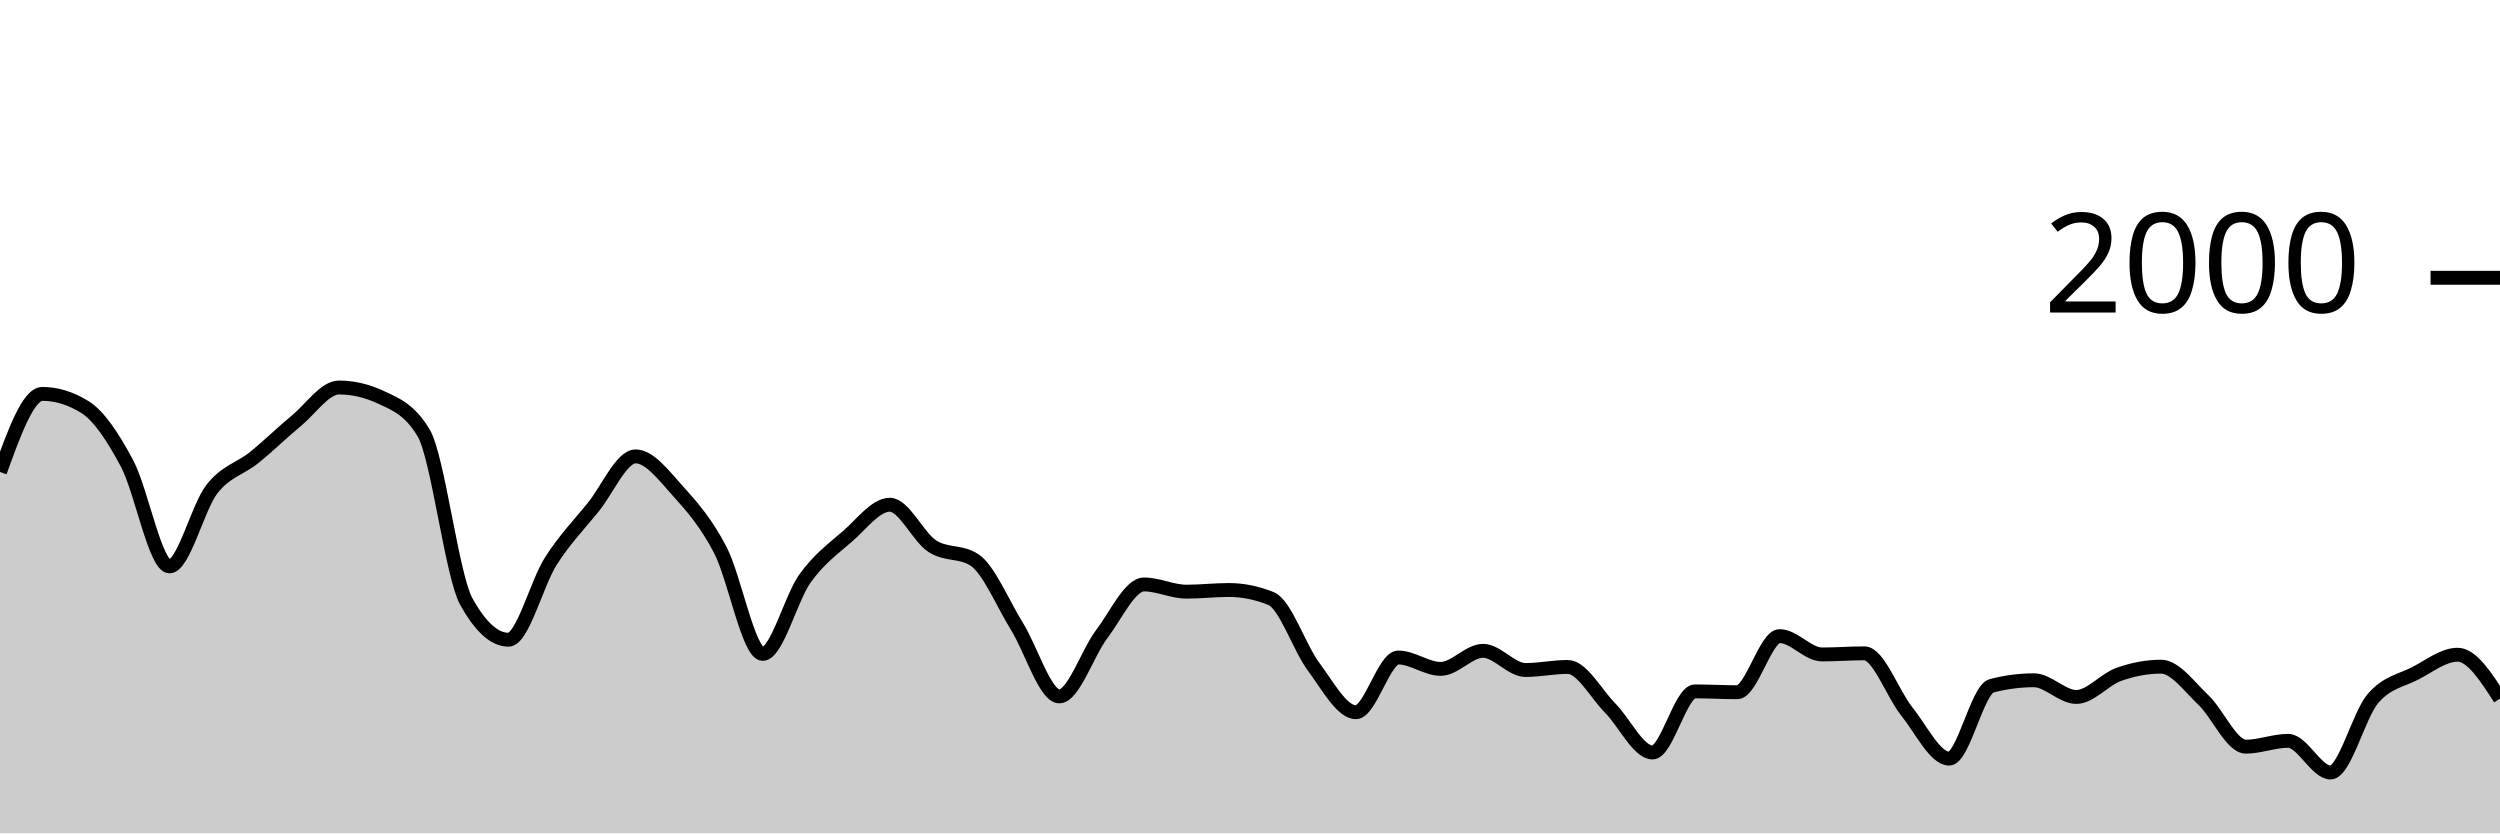
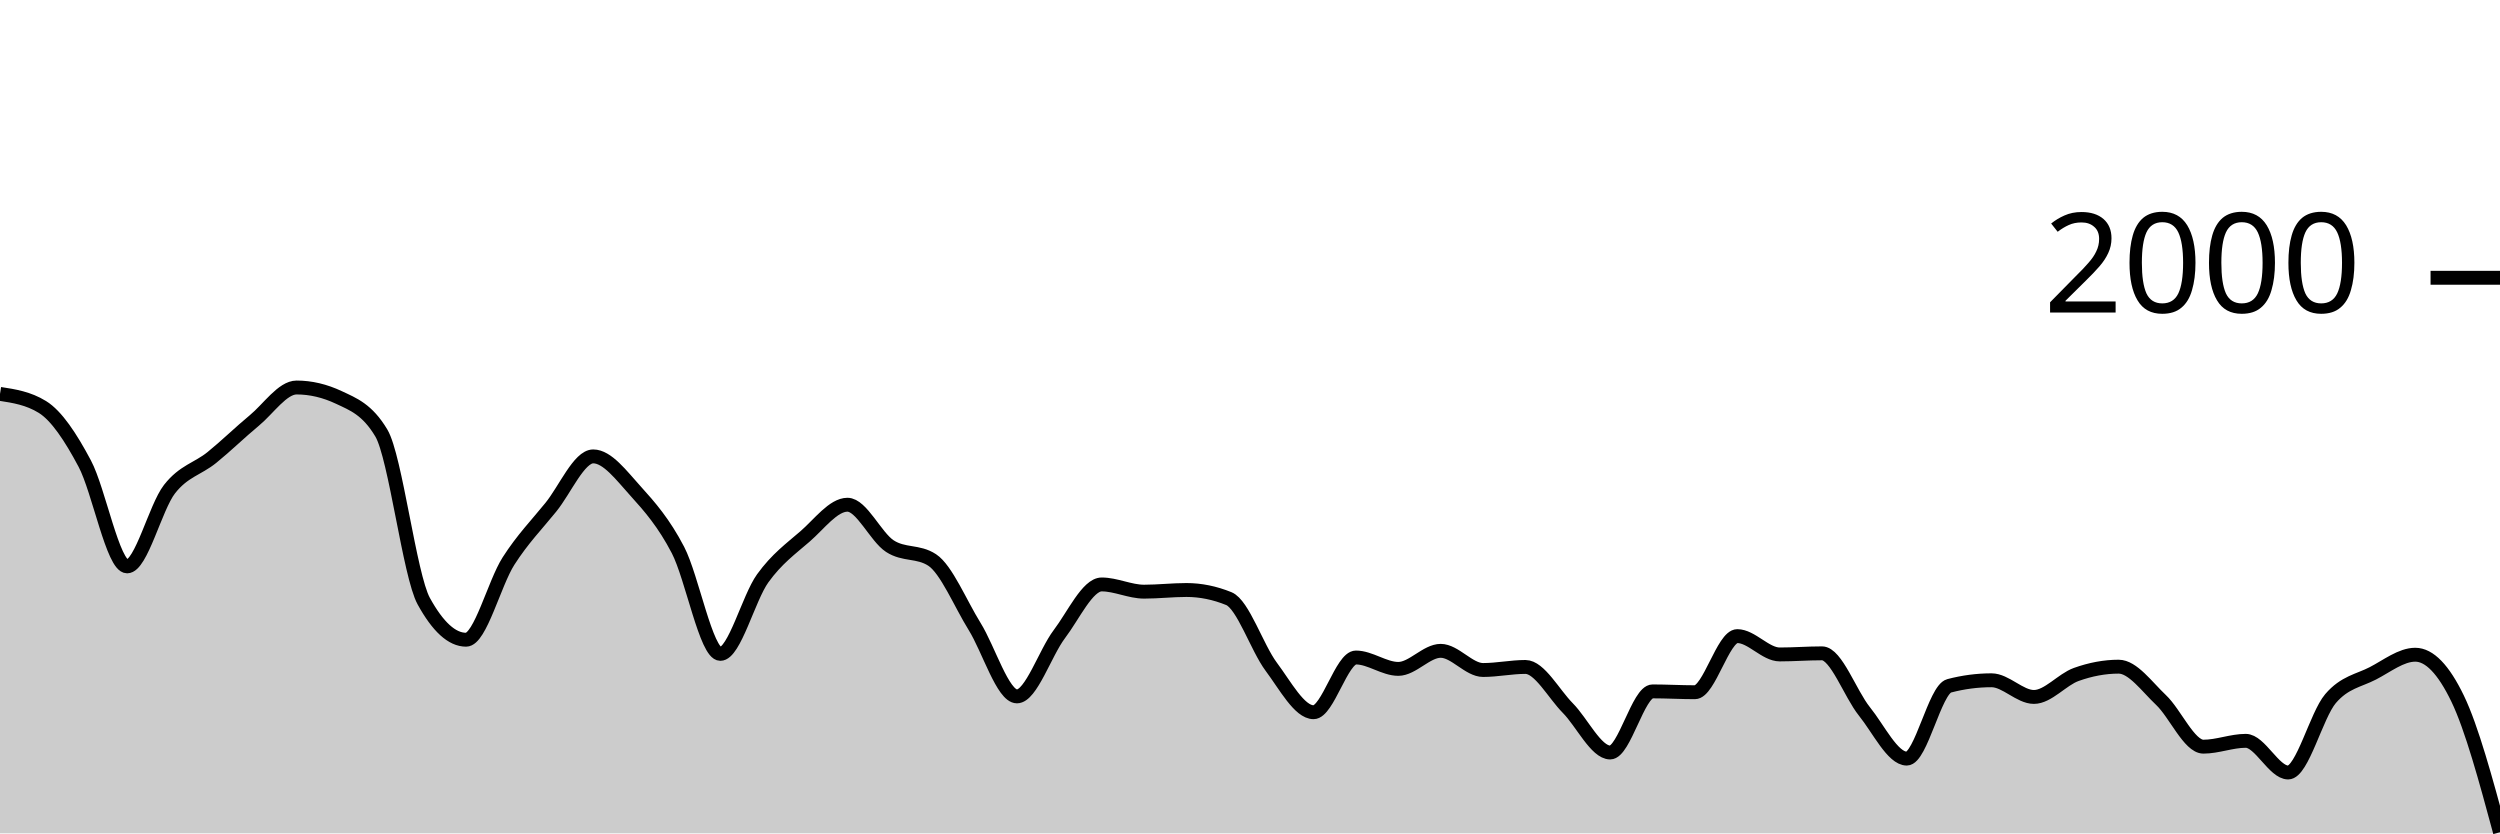
<svg xmlns="http://www.w3.org/2000/svg" viewBox="0 0 180 60">
  <g transform="translate(0,20)">
-     <path class="area" fill="rgba(0, 0, 0, 0.2)" d="M0,13.98C1.017,11.17,2.034,8.36,3.051,8.36C4.068,8.36,5.085,8.673,6.102,9.3C7.119,9.927,8.136,11.467,9.153,13.38C10.169,15.293,11.186,20.78,12.203,20.78C13.22,20.78,14.237,16.527,15.254,15.22C16.271,13.913,17.288,13.763,18.305,12.94C19.322,12.117,20.339,11.12,21.356,10.28C22.373,9.44,23.39,7.9,24.407,7.9C25.424,7.9,26.441,8.14,27.458,8.62C28.475,9.1,29.492,9.473,30.508,11.18C31.525,12.887,32.542,21.427,33.559,23.28C34.576,25.133,35.593,26.06,36.61,26.06C37.627,26.06,38.644,21.99,39.661,20.4C40.678,18.81,41.695,17.777,42.712,16.52C43.729,15.263,44.746,12.86,45.763,12.86C46.78,12.86,47.797,14.237,48.814,15.36C49.831,16.483,50.847,17.647,51.864,19.6C52.881,21.553,53.898,27.08,54.915,27.08C55.932,27.08,56.949,23.05,57.966,21.64C58.983,20.23,60,19.503,61.017,18.62C62.034,17.737,63.051,16.34,64.068,16.34C65.085,16.34,66.102,18.657,67.119,19.32C68.136,19.983,69.153,19.653,70.169,20.32C71.186,20.987,72.203,23.463,73.22,25.1C74.237,26.737,75.254,30.14,76.271,30.14C77.288,30.14,78.305,27.003,79.322,25.66C80.339,24.317,81.356,22.08,82.373,22.08C83.39,22.08,84.407,22.6,85.424,22.6C86.441,22.6,87.458,22.48,88.475,22.48C89.492,22.48,90.508,22.687,91.525,23.1C92.542,23.513,93.559,26.637,94.576,28C95.593,29.363,96.61,31.28,97.627,31.28C98.644,31.28,99.661,27.34,100.678,27.34C101.695,27.34,102.712,28.16,103.729,28.16C104.746,28.16,105.763,26.86,106.78,26.86C107.797,26.86,108.814,28.24,109.831,28.24C110.847,28.24,111.864,28.02,112.881,28.02C113.898,28.02,114.915,29.953,115.932,30.98C116.949,32.007,117.966,34.18,118.983,34.18C120,34.18,121.017,29.78,122.034,29.78C123.051,29.78,124.068,29.84,125.085,29.84C126.102,29.84,127.119,25.8,128.136,25.8C129.153,25.8,130.169,27.12,131.186,27.12C132.203,27.12,133.22,27.04,134.237,27.04C135.254,27.04,136.271,29.957,137.288,31.22C138.305,32.483,139.322,34.62,140.339,34.62C141.356,34.62,142.373,29.647,143.39,29.38C144.407,29.113,145.424,28.98,146.441,28.98C147.458,28.98,148.475,30.18,149.492,30.18C150.508,30.18,151.525,28.923,152.542,28.56C153.559,28.197,154.576,28,155.593,28C156.61,28,157.627,29.44,158.644,30.4C159.661,31.36,160.678,33.76,161.695,33.76C162.712,33.76,163.729,33.34,164.746,33.34C165.763,33.34,166.78,35.62,167.797,35.62C168.814,35.62,169.831,31.49,170.847,30.3C171.864,29.11,172.881,29.007,173.898,28.48C174.915,27.953,175.932,27.14,176.949,27.14C177.966,27.14,178.983,28.72,180,30.3L180,40C178.983,40,177.966,40,176.949,40C175.932,40,174.915,40,173.898,40C172.881,40,171.864,40,170.847,40C169.831,40,168.814,40,167.797,40C166.78,40,165.763,40,164.746,40C163.729,40,162.712,40,161.695,40C160.678,40,159.661,40,158.644,40C157.627,40,156.61,40,155.593,40C154.576,40,153.559,40,152.542,40C151.525,40,150.508,40,149.492,40C148.475,40,147.458,40,146.441,40C145.424,40,144.407,40,143.39,40C142.373,40,141.356,40,140.339,40C139.322,40,138.305,40,137.288,40C136.271,40,135.254,40,134.237,40C133.22,40,132.203,40,131.186,40C130.169,40,129.153,40,128.136,40C127.119,40,126.102,40,125.085,40C124.068,40,123.051,40,122.034,40C121.017,40,120,40,118.983,40C117.966,40,116.949,40,115.932,40C114.915,40,113.898,40,112.881,40C111.864,40,110.847,40,109.831,40C108.814,40,107.797,40,106.78,40C105.763,40,104.746,40,103.729,40C102.712,40,101.695,40,100.678,40C99.661,40,98.644,40,97.627,40C96.61,40,95.593,40,94.576,40C93.559,40,92.542,40,91.525,40C90.508,40,89.492,40,88.475,40C87.458,40,86.441,40,85.424,40C84.407,40,83.39,40,82.373,40C81.356,40,80.339,40,79.322,40C78.305,40,77.288,40,76.271,40C75.254,40,74.237,40,73.22,40C72.203,40,71.186,40,70.169,40C69.153,40,68.136,40,67.119,40C66.102,40,65.085,40,64.068,40C63.051,40,62.034,40,61.017,40C60,40,58.983,40,57.966,40C56.949,40,55.932,40,54.915,40C53.898,40,52.881,40,51.864,40C50.847,40,49.831,40,48.814,40C47.797,40,46.78,40,45.763,40C44.746,40,43.729,40,42.712,40C41.695,40,40.678,40,39.661,40C38.644,40,37.627,40,36.61,40C35.593,40,34.576,40,33.559,40C32.542,40,31.525,40,30.508,40C29.492,40,28.475,40,27.458,40C26.441,40,25.424,40,24.407,40C23.39,40,22.373,40,21.356,40C20.339,40,19.322,40,18.305,40C17.288,40,16.271,40,15.254,40C14.237,40,13.22,40,12.203,40C11.186,40,10.169,40,9.153,40C8.136,40,7.119,40,6.102,40C5.085,40,4.068,40,3.051,40C2.034,40,1.017,40,0,40Z" />
-     <path class="line" stroke="black" fill="none" d="M0,13.98C1.017,11.17,2.034,8.36,3.051,8.36C4.068,8.36,5.085,8.673,6.102,9.3C7.119,9.927,8.136,11.467,9.153,13.38C10.169,15.293,11.186,20.78,12.203,20.78C13.22,20.78,14.237,16.527,15.254,15.22C16.271,13.913,17.288,13.763,18.305,12.94C19.322,12.117,20.339,11.12,21.356,10.28C22.373,9.44,23.39,7.9,24.407,7.9C25.424,7.9,26.441,8.14,27.458,8.62C28.475,9.1,29.492,9.473,30.508,11.18C31.525,12.887,32.542,21.427,33.559,23.28C34.576,25.133,35.593,26.06,36.61,26.06C37.627,26.06,38.644,21.99,39.661,20.4C40.678,18.81,41.695,17.777,42.712,16.52C43.729,15.263,44.746,12.86,45.763,12.86C46.78,12.86,47.797,14.237,48.814,15.36C49.831,16.483,50.847,17.647,51.864,19.6C52.881,21.553,53.898,27.08,54.915,27.08C55.932,27.08,56.949,23.05,57.966,21.64C58.983,20.23,60,19.503,61.017,18.62C62.034,17.737,63.051,16.34,64.068,16.34C65.085,16.34,66.102,18.657,67.119,19.32C68.136,19.983,69.153,19.653,70.169,20.32C71.186,20.987,72.203,23.463,73.22,25.1C74.237,26.737,75.254,30.14,76.271,30.14C77.288,30.14,78.305,27.003,79.322,25.66C80.339,24.317,81.356,22.08,82.373,22.08C83.39,22.08,84.407,22.6,85.424,22.6C86.441,22.6,87.458,22.48,88.475,22.48C89.492,22.48,90.508,22.687,91.525,23.1C92.542,23.513,93.559,26.637,94.576,28C95.593,29.363,96.61,31.28,97.627,31.28C98.644,31.28,99.661,27.34,100.678,27.34C101.695,27.34,102.712,28.16,103.729,28.16C104.746,28.16,105.763,26.86,106.78,26.86C107.797,26.86,108.814,28.24,109.831,28.24C110.847,28.24,111.864,28.02,112.881,28.02C113.898,28.02,114.915,29.953,115.932,30.98C116.949,32.007,117.966,34.18,118.983,34.18C120,34.18,121.017,29.78,122.034,29.78C123.051,29.78,124.068,29.84,125.085,29.84C126.102,29.84,127.119,25.8,128.136,25.8C129.153,25.8,130.169,27.12,131.186,27.12C132.203,27.12,133.22,27.04,134.237,27.04C135.254,27.04,136.271,29.957,137.288,31.22C138.305,32.483,139.322,34.62,140.339,34.62C141.356,34.62,142.373,29.647,143.39,29.38C144.407,29.113,145.424,28.98,146.441,28.98C147.458,28.98,148.475,30.18,149.492,30.18C150.508,30.18,151.525,28.923,152.542,28.56C153.559,28.197,154.576,28,155.593,28C156.61,28,157.627,29.44,158.644,30.4C159.661,31.36,160.678,33.76,161.695,33.76C162.712,33.76,163.729,33.34,164.746,33.34C165.763,33.34,166.78,35.62,167.797,35.62C168.814,35.62,169.831,31.49,170.847,30.3C171.864,29.11,172.881,29.007,173.898,28.48C174.915,27.953,175.932,27.14,176.949,27.14C177.966,27.14,178.983,28.72,180,30.3" />
+     <path class="area" fill="rgba(0, 0, 0, 0.2)" d="M0,8.36C1.017,8.517,2.034,8.673,3.051,9.3C4.068,9.927,5.085,11.467,6.102,13.38C7.119,15.293,8.136,20.78,9.153,20.78C10.169,20.78,11.186,16.527,12.203,15.22C13.22,13.913,14.237,13.763,15.254,12.94C16.271,12.117,17.288,11.12,18.305,10.28C19.322,9.44,20.339,7.9,21.356,7.9C22.373,7.9,23.39,8.14,24.407,8.62C25.424,9.1,26.441,9.473,27.458,11.18C28.475,12.887,29.492,21.427,30.508,23.28C31.525,25.133,32.542,26.06,33.559,26.06C34.576,26.06,35.593,21.99,36.61,20.4C37.627,18.81,38.644,17.777,39.661,16.52C40.678,15.263,41.695,12.86,42.712,12.86C43.729,12.86,44.746,14.237,45.763,15.36C46.78,16.483,47.797,17.647,48.814,19.6C49.831,21.553,50.847,27.08,51.864,27.08C52.881,27.08,53.898,23.05,54.915,21.64C55.932,20.23,56.949,19.503,57.966,18.62C58.983,17.737,60,16.34,61.017,16.34C62.034,16.34,63.051,18.657,64.068,19.32C65.085,19.983,66.102,19.653,67.119,20.32C68.136,20.987,69.153,23.463,70.169,25.1C71.186,26.737,72.203,30.14,73.22,30.14C74.237,30.14,75.254,27.003,76.271,25.66C77.288,24.317,78.305,22.08,79.322,22.08C80.339,22.08,81.356,22.6,82.373,22.6C83.39,22.6,84.407,22.48,85.424,22.48C86.441,22.48,87.458,22.687,88.475,23.1C89.492,23.513,90.508,26.637,91.525,28C92.542,29.363,93.559,31.28,94.576,31.28C95.593,31.28,96.61,27.34,97.627,27.34C98.644,27.34,99.661,28.16,100.678,28.16C101.695,28.16,102.712,26.86,103.729,26.86C104.746,26.86,105.763,28.24,106.78,28.24C107.797,28.24,108.814,28.02,109.831,28.02C110.847,28.02,111.864,29.953,112.881,30.98C113.898,32.007,114.915,34.18,115.932,34.18C116.949,34.18,117.966,29.78,118.983,29.78C120,29.78,121.017,29.84,122.034,29.84C123.051,29.84,124.068,25.8,125.085,25.8C126.102,25.8,127.119,27.12,128.136,27.12C129.153,27.12,130.169,27.04,131.186,27.04C132.203,27.04,133.22,29.957,134.237,31.22C135.254,32.483,136.271,34.62,137.288,34.62C138.305,34.62,139.322,29.647,140.339,29.38C141.356,29.113,142.373,28.98,143.39,28.98C144.407,28.98,145.424,30.18,146.441,30.18C147.458,30.18,148.475,28.923,149.492,28.56C150.508,28.197,151.525,28,152.542,28C153.559,28,154.576,29.44,155.593,30.4C156.61,31.36,157.627,33.76,158.644,33.76C159.661,33.76,160.678,33.34,161.695,33.34C162.712,33.34,163.729,35.62,164.746,35.62C165.763,35.62,166.78,31.49,167.797,30.3C168.814,29.11,169.831,29.007,170.847,28.48C171.864,27.953,172.881,27.14,173.898,27.14C174.915,27.14,175.932,28.193,176.949,30.3C177.966,32.407,178.983,36.163,180,39.92L180,40C178.983,40,177.966,40,176.949,40C175.932,40,174.915,40,173.898,40C172.881,40,171.864,40,170.847,40C169.831,40,168.814,40,167.797,40C166.78,40,165.763,40,164.746,40C163.729,40,162.712,40,161.695,40C160.678,40,159.661,40,158.644,40C157.627,40,156.61,40,155.593,40C154.576,40,153.559,40,152.542,40C151.525,40,150.508,40,149.492,40C148.475,40,147.458,40,146.441,40C145.424,40,144.407,40,143.39,40C142.373,40,141.356,40,140.339,40C139.322,40,138.305,40,137.288,40C136.271,40,135.254,40,134.237,40C133.22,40,132.203,40,131.186,40C130.169,40,129.153,40,128.136,40C127.119,40,126.102,40,125.085,40C124.068,40,123.051,40,122.034,40C121.017,40,120,40,118.983,40C117.966,40,116.949,40,115.932,40C114.915,40,113.898,40,112.881,40C111.864,40,110.847,40,109.831,40C108.814,40,107.797,40,106.78,40C105.763,40,104.746,40,103.729,40C102.712,40,101.695,40,100.678,40C99.661,40,98.644,40,97.627,40C96.61,40,95.593,40,94.576,40C93.559,40,92.542,40,91.525,40C90.508,40,89.492,40,88.475,40C87.458,40,86.441,40,85.424,40C84.407,40,83.39,40,82.373,40C81.356,40,80.339,40,79.322,40C78.305,40,77.288,40,76.271,40C75.254,40,74.237,40,73.22,40C72.203,40,71.186,40,70.169,40C69.153,40,68.136,40,67.119,40C66.102,40,65.085,40,64.068,40C63.051,40,62.034,40,61.017,40C60,40,58.983,40,57.966,40C56.949,40,55.932,40,54.915,40C53.898,40,52.881,40,51.864,40C50.847,40,49.831,40,48.814,40C47.797,40,46.78,40,45.763,40C44.746,40,43.729,40,42.712,40C41.695,40,40.678,40,39.661,40C38.644,40,37.627,40,36.61,40C35.593,40,34.576,40,33.559,40C32.542,40,31.525,40,30.508,40C29.492,40,28.475,40,27.458,40C26.441,40,25.424,40,24.407,40C23.39,40,22.373,40,21.356,40C20.339,40,19.322,40,18.305,40C17.288,40,16.271,40,15.254,40C14.237,40,13.22,40,12.203,40C11.186,40,10.169,40,9.153,40C8.136,40,7.119,40,6.102,40C5.085,40,4.068,40,3.051,40C2.034,40,1.017,40,0,40Z" />
+     <path class="line" stroke="black" fill="none" d="M0,8.36C1.017,8.517,2.034,8.673,3.051,9.3C4.068,9.927,5.085,11.467,6.102,13.38C7.119,15.293,8.136,20.78,9.153,20.78C10.169,20.78,11.186,16.527,12.203,15.22C13.22,13.913,14.237,13.763,15.254,12.94C16.271,12.117,17.288,11.12,18.305,10.28C19.322,9.44,20.339,7.9,21.356,7.9C22.373,7.9,23.39,8.14,24.407,8.62C25.424,9.1,26.441,9.473,27.458,11.18C28.475,12.887,29.492,21.427,30.508,23.28C31.525,25.133,32.542,26.06,33.559,26.06C34.576,26.06,35.593,21.99,36.61,20.4C37.627,18.81,38.644,17.777,39.661,16.52C40.678,15.263,41.695,12.86,42.712,12.86C43.729,12.86,44.746,14.237,45.763,15.36C46.78,16.483,47.797,17.647,48.814,19.6C49.831,21.553,50.847,27.08,51.864,27.08C52.881,27.08,53.898,23.05,54.915,21.64C55.932,20.23,56.949,19.503,57.966,18.62C58.983,17.737,60,16.34,61.017,16.34C62.034,16.34,63.051,18.657,64.068,19.32C65.085,19.983,66.102,19.653,67.119,20.32C68.136,20.987,69.153,23.463,70.169,25.1C71.186,26.737,72.203,30.14,73.22,30.14C74.237,30.14,75.254,27.003,76.271,25.66C77.288,24.317,78.305,22.08,79.322,22.08C80.339,22.08,81.356,22.6,82.373,22.6C83.39,22.6,84.407,22.48,85.424,22.48C86.441,22.48,87.458,22.687,88.475,23.1C89.492,23.513,90.508,26.637,91.525,28C92.542,29.363,93.559,31.28,94.576,31.28C95.593,31.28,96.61,27.34,97.627,27.34C98.644,27.34,99.661,28.16,100.678,28.16C101.695,28.16,102.712,26.86,103.729,26.86C104.746,26.86,105.763,28.24,106.78,28.24C107.797,28.24,108.814,28.02,109.831,28.02C110.847,28.02,111.864,29.953,112.881,30.98C113.898,32.007,114.915,34.18,115.932,34.18C116.949,34.18,117.966,29.78,118.983,29.78C120,29.78,121.017,29.84,122.034,29.84C123.051,29.84,124.068,25.8,125.085,25.8C126.102,25.8,127.119,27.12,128.136,27.12C129.153,27.12,130.169,27.04,131.186,27.04C132.203,27.04,133.22,29.957,134.237,31.22C135.254,32.483,136.271,34.62,137.288,34.62C138.305,34.62,139.322,29.647,140.339,29.38C141.356,29.113,142.373,28.98,143.39,28.98C144.407,28.98,145.424,30.18,146.441,30.18C147.458,30.18,148.475,28.923,149.492,28.56C150.508,28.197,151.525,28,152.542,28C153.559,28,154.576,29.44,155.593,30.4C156.61,31.36,157.627,33.76,158.644,33.76C159.661,33.76,160.678,33.34,161.695,33.34C162.712,33.34,163.729,35.62,164.746,35.62C165.763,35.62,166.78,31.49,167.797,30.3C168.814,29.11,169.831,29.007,170.847,28.48C171.864,27.953,172.881,27.14,173.898,27.14C174.915,27.14,175.932,28.193,176.949,30.3C177.966,32.407,178.983,36.163,180,39.92" />
    <path class="axis-ceiling" stroke-width="1" stroke="black" fill="none" d="M175,0L180,0" />
    <text class="axis-ceiling-label" font-family="sans-serif" text-anchor="end" font-size="10px" x="170" y="2.5">2000</text>
  </g>
</svg>
